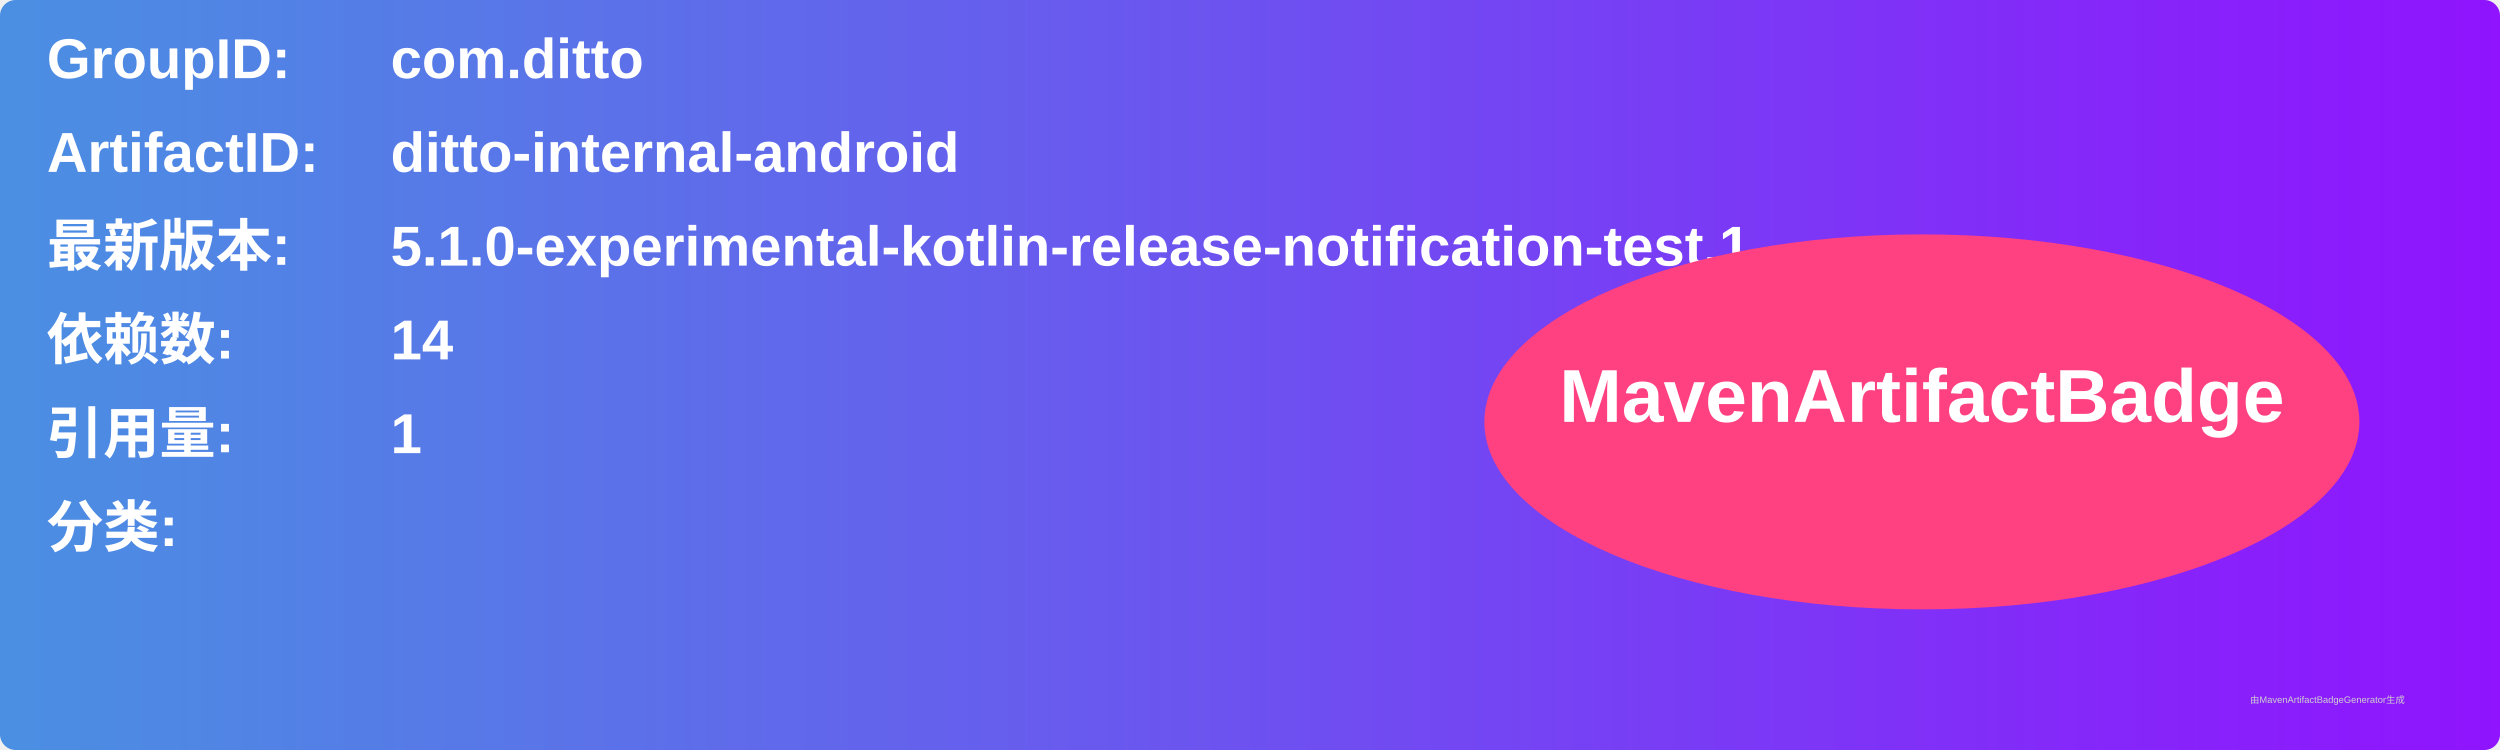
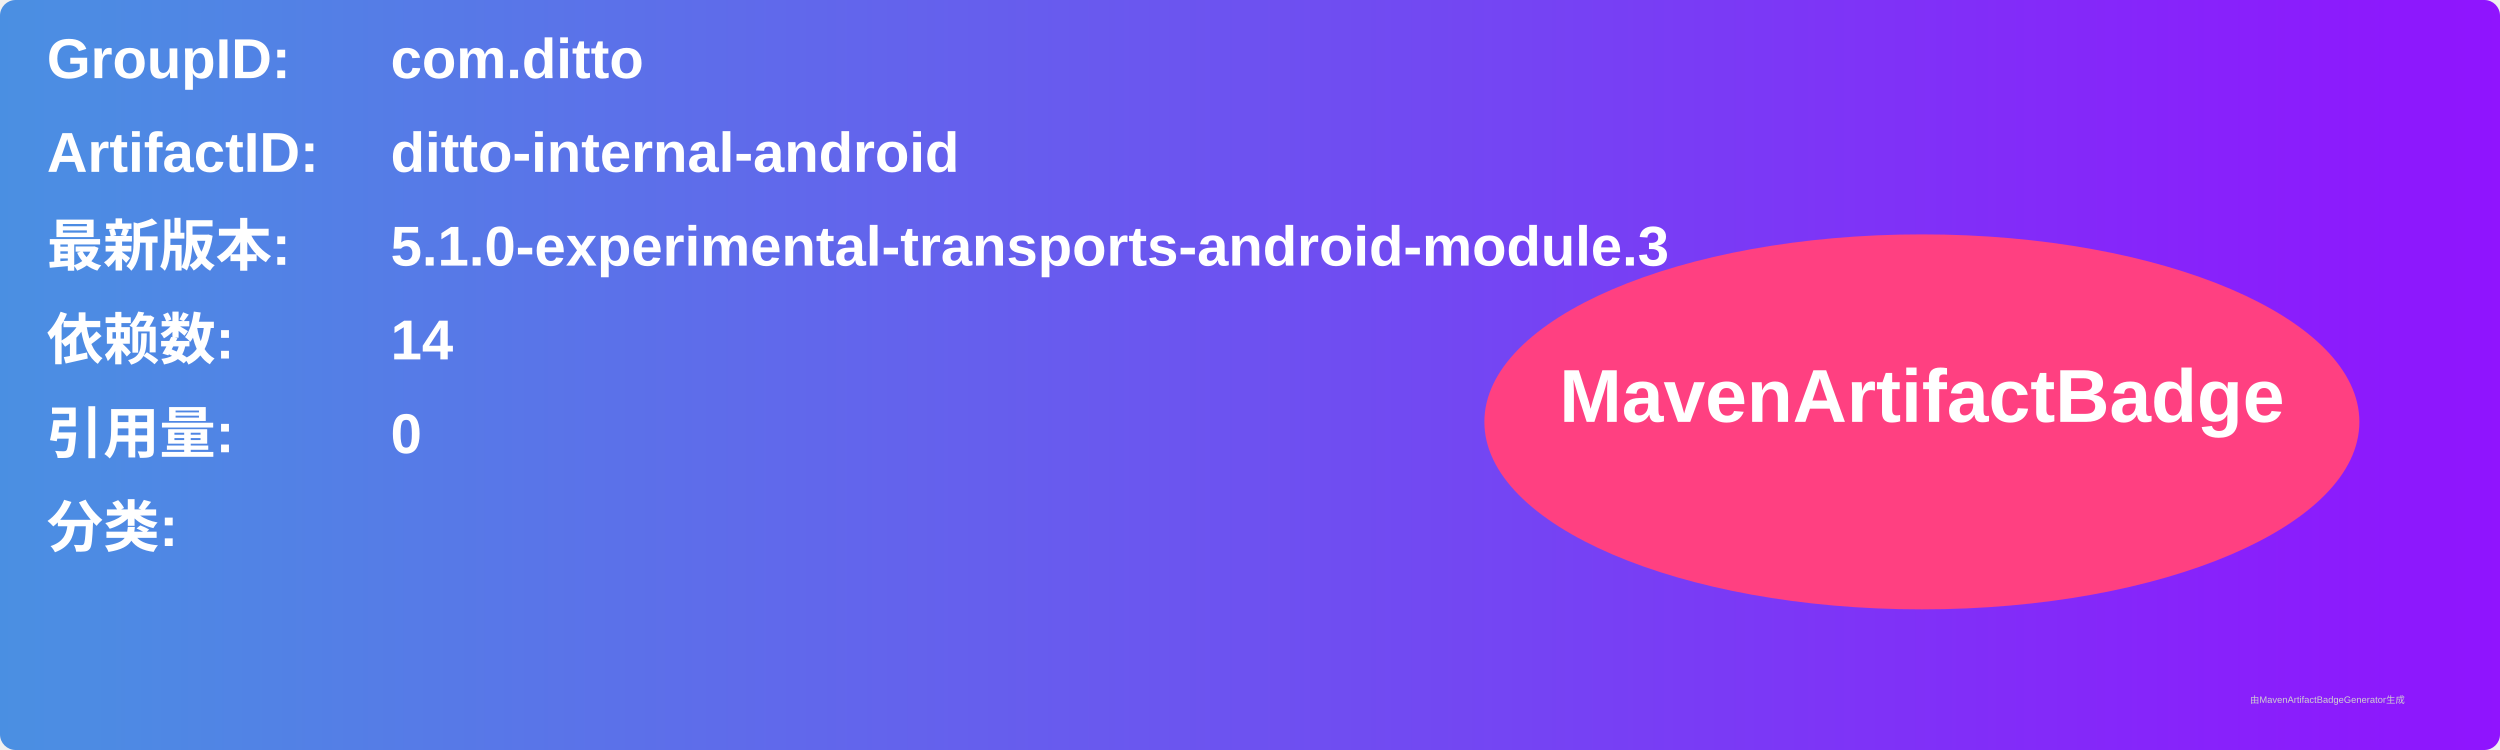
<svg xmlns="http://www.w3.org/2000/svg" width="800" height="240" viewBox="0 0 800 240">
  <linearGradient id="grad" x1="0%" y1="0%" x2="100%" y2="0%">
    <stop offset="0%" stop-color="#4a90e2" />
    <stop offset="100%" stop-color="#9013fe" />
  </linearGradient>
  <rect width="100%" height="100%" rx="5" ry="5" fill="url(#grad)" />
  <g transform="translate(15, 15)">
    <text x="0" y="10" font-family="Arial" font-size="18" fill="white" font-weight="bold" width="260">GroupID:</text>
    <text x="110" y="10" font-family="Arial" font-size="18" fill="white" font-weight="bold" width="460">com.ditto</text>
    <text x="0" y="40" font-family="Arial" font-size="18" fill="white" font-weight="bold" width="260">ArtifactID:</text>
    <text x="110" y="40" font-family="Arial" font-size="18" fill="white" font-weight="bold" width="460">ditto-internal-android</text>
    <text x="0" y="70" font-family="Arial" font-size="18" fill="white" font-weight="bold">最新版本:</text>
    <text x="110" y="70" font-family="Arial" font-size="18" fill="white" font-weight="bold">
-       <tspan font-weight="bold">5.1.0-experimental-kotlin-release-notification-test.1</tspan>
+       <tspan font-weight="bold">5.1.0-experimental-transports-android-module.3</tspan>
    </text>
    <text x="0" y="100" font-family="Arial" font-size="18" fill="white" font-weight="bold">依赖数: </text>
    <text x="110" y="100" font-family="Arial" font-size="18" fill="white">
      <tspan font-weight="bold">14</tspan>
    </text>
    <text x="0" y="130" font-family="Arial" font-size="18" fill="white" font-weight="bold">引用量: </text>
    <text x="110" y="130" font-family="Arial" font-size="18" fill="white">
-       <tspan font-weight="bold">1</tspan>
+       <tspan font-weight="bold">0</tspan>
    </text>
    <text x="0" y="160" font-family="Arial" font-size="18" fill="white" font-weight="bold">分类:</text>
    <text x="10" y="190" font-family="Arial" font-size="10" fill="white">
      <tspan font-weight="bold" />
    </text>
    <ellipse cx="600" cy="120" rx="140" ry="60" fill="#ff4081" />
    <text x="600" y="120" text-anchor="middle" font-family="Arial" font-size="24" fill="white" font-weight="bold">MavenArtifactBadge</text>
  </g>
  <text x="720" y="225" font-family="Arial" font-size="3" fill="#d0d0d0">由MavenArtifactBadgeGenerator生成</text>
</svg>
